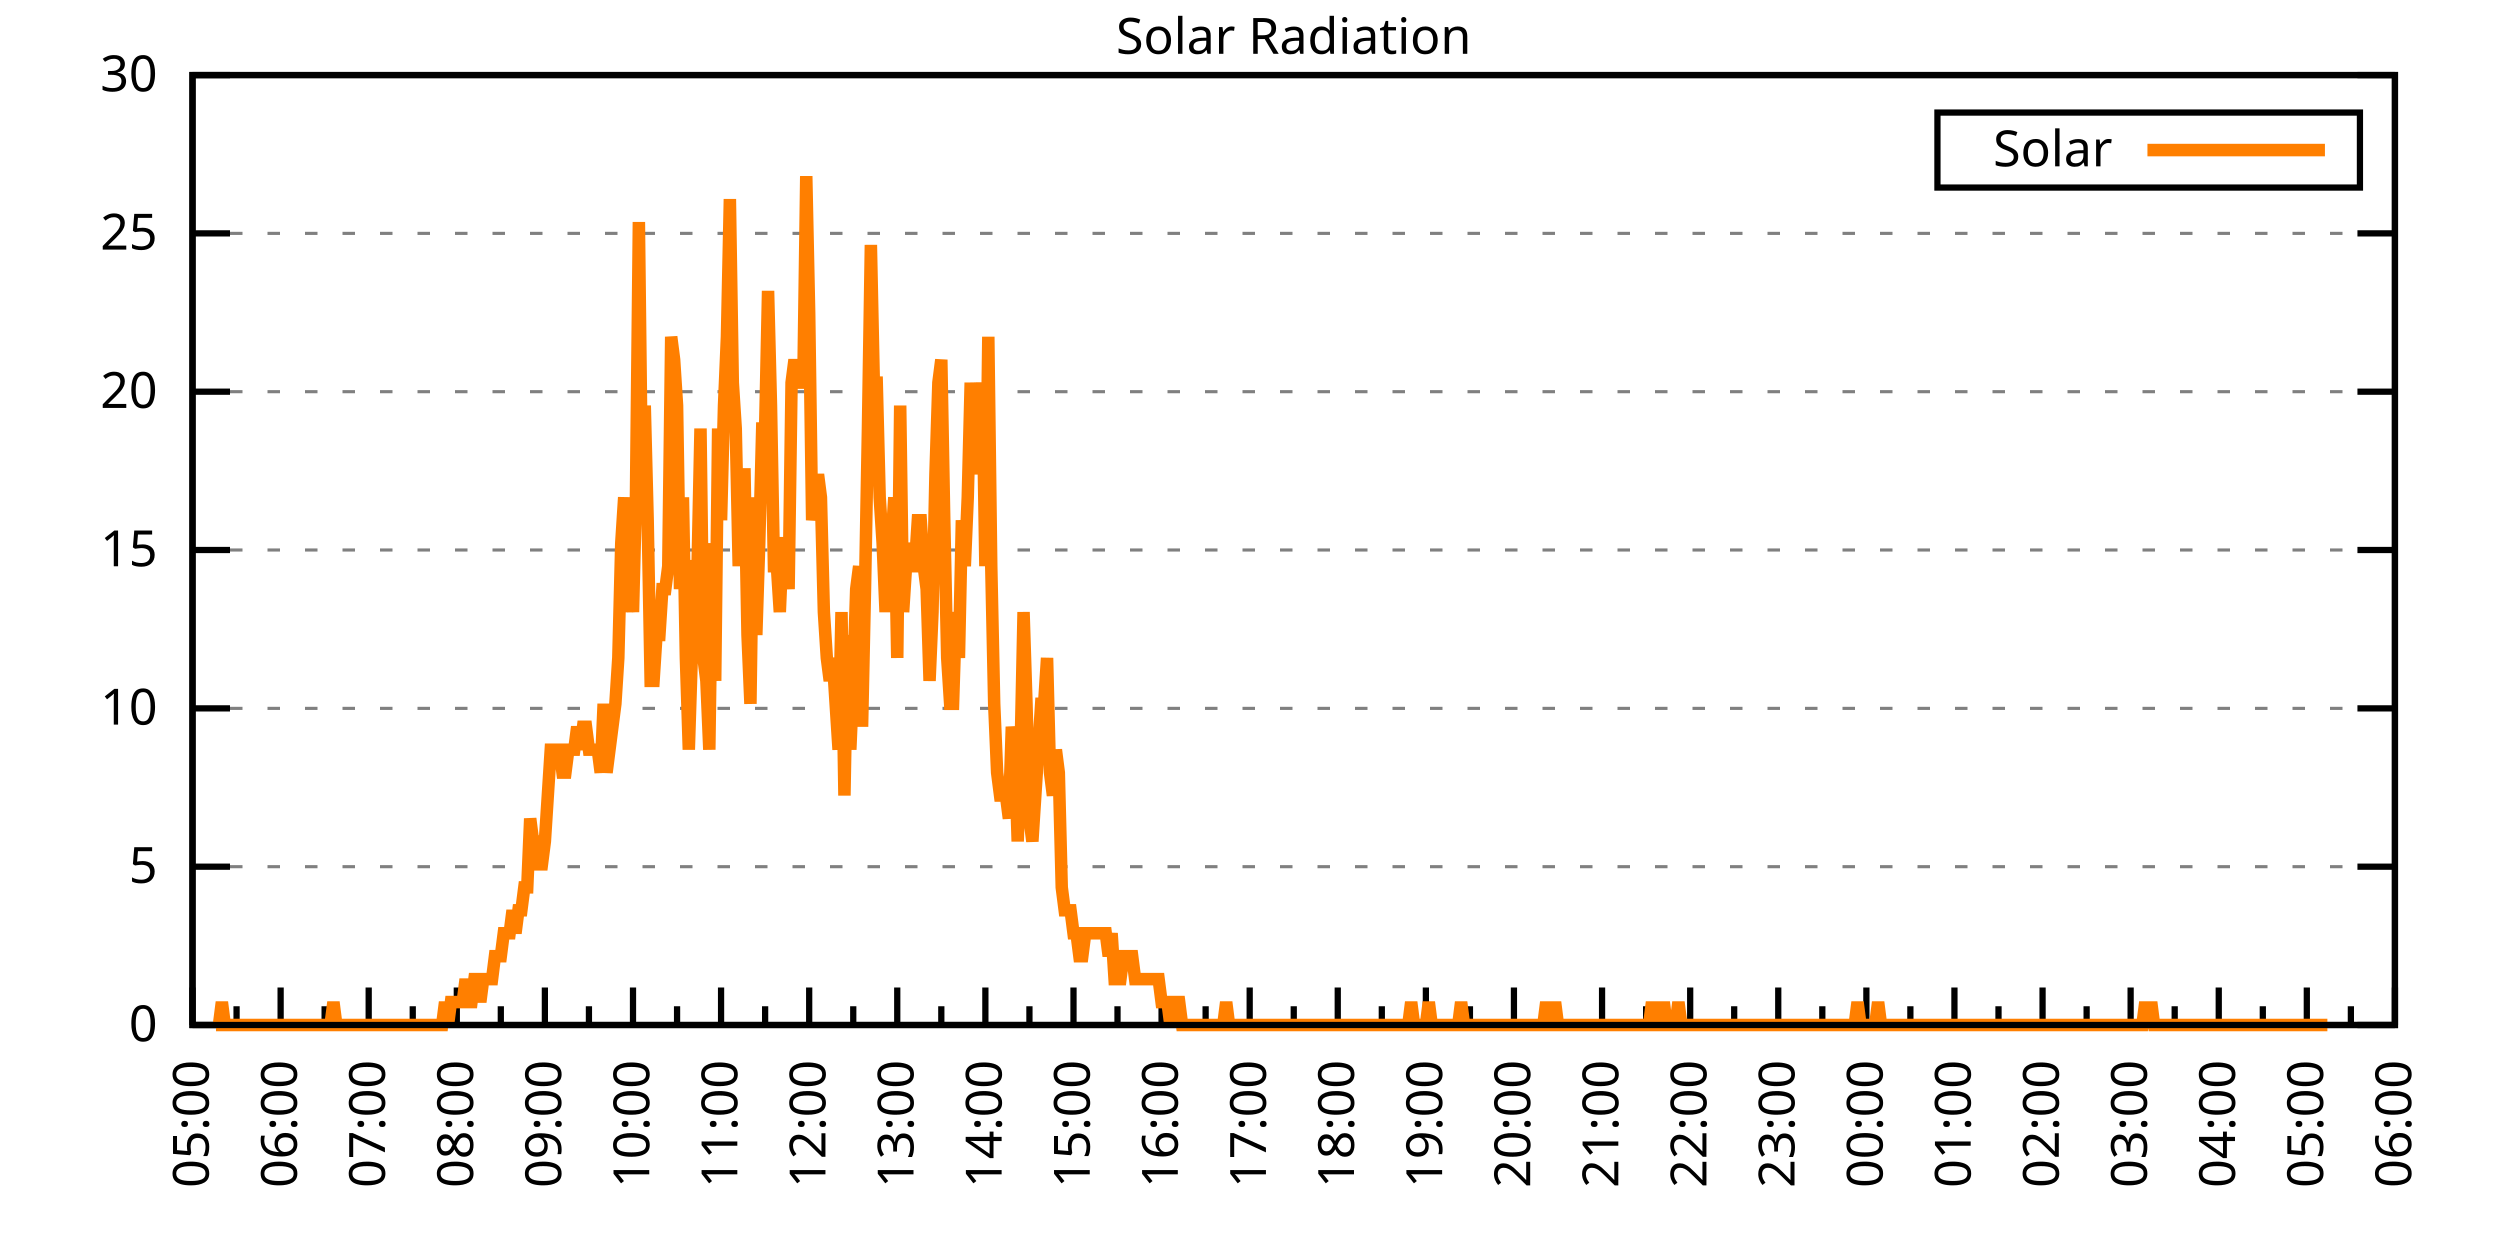
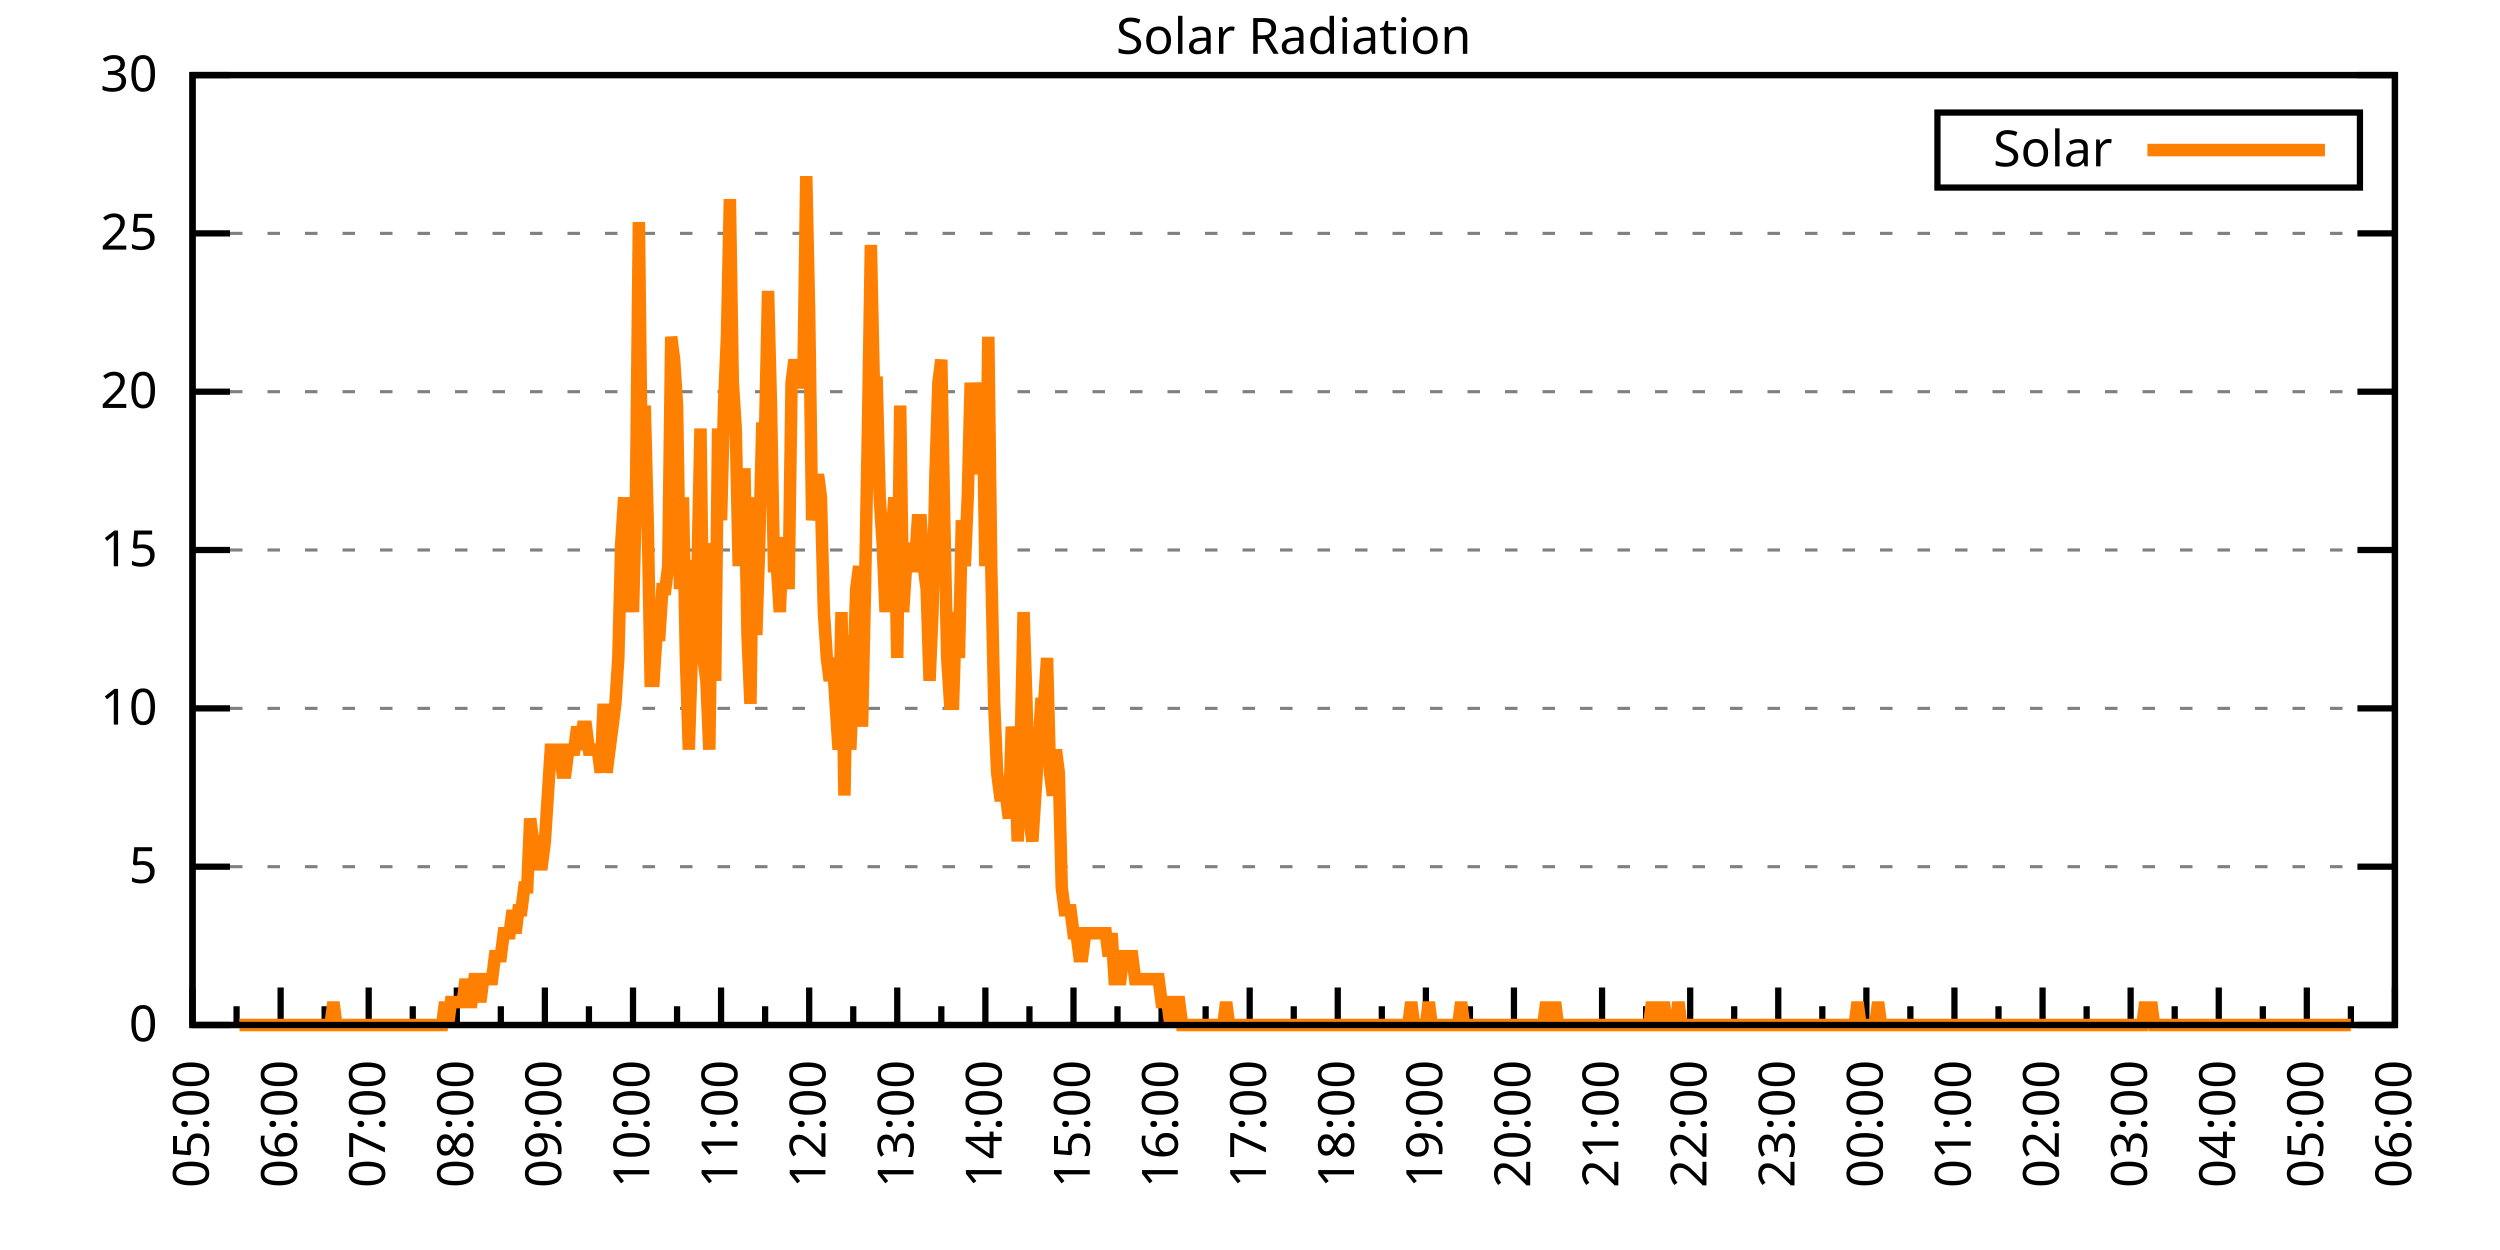
<svg xmlns="http://www.w3.org/2000/svg" xmlns:xlink="http://www.w3.org/1999/xlink" width="400" height="200" viewBox="0 0 400 200">
  <g id="gnuplot_canvas">
    <rect x="0" y="0" width="400" height="200" fill="none" />
    <defs>
      <circle id="gpDot" r="0.5" stroke-width="0.5" stroke="currentColor" />
      <path id="gpPt0" stroke-width="0.333" stroke="currentColor" d="M-1,0 h2 M0,-1 v2" />
      <path id="gpPt1" stroke-width="0.333" stroke="currentColor" d="M-1,-1 L1,1 M1,-1 L-1,1" />
      <path id="gpPt2" stroke-width="0.333" stroke="currentColor" d="M-1,0 L1,0 M0,-1 L0,1 M-1,-1 L1,1 M-1,1 L1,-1" />
      <rect id="gpPt3" stroke-width="0.333" stroke="currentColor" x="-1" y="-1" width="2" height="2" />
      <rect id="gpPt4" stroke-width="0.333" stroke="currentColor" fill="currentColor" x="-1" y="-1" width="2" height="2" />
      <circle id="gpPt5" stroke-width="0.333" stroke="currentColor" cx="0" cy="0" r="1" />
      <use xlink:href="#gpPt5" id="gpPt6" fill="currentColor" stroke="none" />
      <path id="gpPt7" stroke-width="0.333" stroke="currentColor" d="M0,-1.33 L-1.33,0.67 L1.33,0.67 z" />
      <use xlink:href="#gpPt7" id="gpPt8" fill="currentColor" stroke="none" />
      <use xlink:href="#gpPt7" id="gpPt9" stroke="currentColor" transform="rotate(180)" />
      <use xlink:href="#gpPt9" id="gpPt10" fill="currentColor" stroke="none" />
      <use xlink:href="#gpPt3" id="gpPt11" stroke="currentColor" transform="rotate(45)" />
      <use xlink:href="#gpPt11" id="gpPt12" fill="currentColor" stroke="none" />
      <path id="gpPt13" stroke-width="0.333" stroke="currentColor" d="M0,1.330 L1.265,0.411 L0.782,-1.067 L-0.782,-1.076 L-1.265,0.411 z" />
      <use xlink:href="#gpPt13" id="gpPt14" fill="currentColor" stroke="none" />
      <filter id="textbox" filterUnits="objectBoundingBox" x="0" y="0" height="1" width="1">
        <feFlood flood-color="white" flood-opacity="1" result="bgnd" />
        <feComposite in="SourceGraphic" in2="bgnd" operator="atop" />
      </filter>
      <filter id="greybox" filterUnits="objectBoundingBox" x="0" y="0" height="1" width="1">
        <feFlood flood-color="lightgrey" flood-opacity="1" result="grey" />
        <feComposite in="SourceGraphic" in2="grey" operator="atop" />
      </filter>
    </defs>
    <g fill="none" color="white" stroke="currentColor" stroke-width="1.00" stroke-linecap="butt" stroke-linejoin="miter">
</g>
    <g fill="none" color="black" stroke="currentColor" stroke-width="1.00" stroke-linecap="butt" stroke-linejoin="miter">
      <g stroke="none" shape-rendering="crispEdges">
        <polygon fill="rgb(255, 255, 255)" points="30.80,164.00 383.18,164.00 383.18,12.02 30.80,12.02 " />
      </g>
    </g>
    <g fill="none" color="black" stroke="currentColor" stroke-width="1.00" stroke-linecap="butt" stroke-linejoin="miter">
</g>
    <g fill="none" color="black" stroke="black" stroke-width="0.50" stroke-linecap="butt" stroke-linejoin="miter">
</g>
    <g fill="none" color="gray" stroke="currentColor" stroke-width="0.50" stroke-linecap="butt" stroke-linejoin="miter">
      <path stroke="gray" stroke-dasharray="2,4" class="gridline" d="M30.80,164.00 L383.19,164.00  " />
    </g>
    <g fill="none" color="gray" stroke="gray" stroke-width="1.00" stroke-linecap="butt" stroke-linejoin="miter">
</g>
    <g fill="none" color="black" stroke="currentColor" stroke-width="1.00" stroke-linecap="butt" stroke-linejoin="miter">
      <path stroke="black" d="M30.80,164.00 L36.80,164.00 M383.19,164.00 L377.19,164.00  " />
      <g transform="translate(25.20,166.60)" stroke="none" fill="black" font-family="Sans" font-size="8.00" text-anchor="end">
        <text>
          <tspan font-family="Sans"> 0</tspan>
        </text>
      </g>
    </g>
    <g fill="none" color="black" stroke="currentColor" stroke-width="1.00" stroke-linecap="butt" stroke-linejoin="miter">
</g>
    <g fill="none" color="black" stroke="black" stroke-width="0.50" stroke-linecap="butt" stroke-linejoin="miter">
</g>
    <g fill="none" color="gray" stroke="currentColor" stroke-width="0.50" stroke-linecap="butt" stroke-linejoin="miter">
      <path stroke="gray" stroke-dasharray="2,4" class="gridline" d="M30.80,138.67 L383.19,138.67  " />
    </g>
    <g fill="none" color="gray" stroke="gray" stroke-width="1.00" stroke-linecap="butt" stroke-linejoin="miter">
</g>
    <g fill="none" color="black" stroke="currentColor" stroke-width="1.00" stroke-linecap="butt" stroke-linejoin="miter">
      <path stroke="black" d="M30.80,138.67 L36.80,138.67 M383.19,138.67 L377.19,138.67  " />
      <g transform="translate(25.20,141.27)" stroke="none" fill="black" font-family="Sans" font-size="8.00" text-anchor="end">
        <text>
          <tspan font-family="Sans"> 5</tspan>
        </text>
      </g>
    </g>
    <g fill="none" color="black" stroke="currentColor" stroke-width="1.00" stroke-linecap="butt" stroke-linejoin="miter">
</g>
    <g fill="none" color="black" stroke="black" stroke-width="0.50" stroke-linecap="butt" stroke-linejoin="miter">
</g>
    <g fill="none" color="gray" stroke="currentColor" stroke-width="0.50" stroke-linecap="butt" stroke-linejoin="miter">
      <path stroke="gray" stroke-dasharray="2,4" class="gridline" d="M30.80,113.34 L383.19,113.34  " />
    </g>
    <g fill="none" color="gray" stroke="gray" stroke-width="1.00" stroke-linecap="butt" stroke-linejoin="miter">
</g>
    <g fill="none" color="black" stroke="currentColor" stroke-width="1.00" stroke-linecap="butt" stroke-linejoin="miter">
      <path stroke="black" d="M30.80,113.34 L36.80,113.34 M383.19,113.34 L377.19,113.34  " />
      <g transform="translate(25.20,115.94)" stroke="none" fill="black" font-family="Sans" font-size="8.00" text-anchor="end">
        <text>
          <tspan font-family="Sans"> 10</tspan>
        </text>
      </g>
    </g>
    <g fill="none" color="black" stroke="currentColor" stroke-width="1.00" stroke-linecap="butt" stroke-linejoin="miter">
</g>
    <g fill="none" color="black" stroke="black" stroke-width="0.50" stroke-linecap="butt" stroke-linejoin="miter">
</g>
    <g fill="none" color="gray" stroke="currentColor" stroke-width="0.50" stroke-linecap="butt" stroke-linejoin="miter">
      <path stroke="gray" stroke-dasharray="2,4" class="gridline" d="M30.80,88.00 L383.19,88.00  " />
    </g>
    <g fill="none" color="gray" stroke="gray" stroke-width="1.00" stroke-linecap="butt" stroke-linejoin="miter">
</g>
    <g fill="none" color="black" stroke="currentColor" stroke-width="1.00" stroke-linecap="butt" stroke-linejoin="miter">
      <path stroke="black" d="M30.80,88.00 L36.80,88.00 M383.19,88.00 L377.19,88.00  " />
      <g transform="translate(25.20,90.60)" stroke="none" fill="black" font-family="Sans" font-size="8.00" text-anchor="end">
        <text>
          <tspan font-family="Sans"> 15</tspan>
        </text>
      </g>
    </g>
    <g fill="none" color="black" stroke="currentColor" stroke-width="1.00" stroke-linecap="butt" stroke-linejoin="miter">
</g>
    <g fill="none" color="black" stroke="black" stroke-width="0.50" stroke-linecap="butt" stroke-linejoin="miter">
</g>
    <g fill="none" color="gray" stroke="currentColor" stroke-width="0.50" stroke-linecap="butt" stroke-linejoin="miter">
      <path stroke="gray" stroke-dasharray="2,4" class="gridline" d="M30.80,62.67 L383.19,62.67  " />
    </g>
    <g fill="none" color="gray" stroke="gray" stroke-width="1.00" stroke-linecap="butt" stroke-linejoin="miter">
</g>
    <g fill="none" color="black" stroke="currentColor" stroke-width="1.00" stroke-linecap="butt" stroke-linejoin="miter">
      <path stroke="black" d="M30.80,62.67 L36.80,62.67 M383.19,62.67 L377.19,62.67  " />
      <g transform="translate(25.20,65.27)" stroke="none" fill="black" font-family="Sans" font-size="8.00" text-anchor="end">
        <text>
          <tspan font-family="Sans"> 20</tspan>
        </text>
      </g>
    </g>
    <g fill="none" color="black" stroke="currentColor" stroke-width="1.00" stroke-linecap="butt" stroke-linejoin="miter">
</g>
    <g fill="none" color="black" stroke="black" stroke-width="0.50" stroke-linecap="butt" stroke-linejoin="miter">
</g>
    <g fill="none" color="gray" stroke="currentColor" stroke-width="0.50" stroke-linecap="butt" stroke-linejoin="miter">
      <path stroke="gray" stroke-dasharray="2,4" class="gridline" d="M30.80,37.34 L383.19,37.34  " />
    </g>
    <g fill="none" color="gray" stroke="gray" stroke-width="1.00" stroke-linecap="butt" stroke-linejoin="miter">
</g>
    <g fill="none" color="black" stroke="currentColor" stroke-width="1.00" stroke-linecap="butt" stroke-linejoin="miter">
      <path stroke="black" d="M30.80,37.34 L36.80,37.34 M383.19,37.34 L377.19,37.34  " />
      <g transform="translate(25.20,39.94)" stroke="none" fill="black" font-family="Sans" font-size="8.00" text-anchor="end">
        <text>
          <tspan font-family="Sans"> 25</tspan>
        </text>
      </g>
    </g>
    <g fill="none" color="black" stroke="currentColor" stroke-width="1.00" stroke-linecap="butt" stroke-linejoin="miter">
</g>
    <g fill="none" color="black" stroke="black" stroke-width="0.50" stroke-linecap="butt" stroke-linejoin="miter">
</g>
    <g fill="none" color="gray" stroke="currentColor" stroke-width="0.50" stroke-linecap="butt" stroke-linejoin="miter">
      <path stroke="gray" stroke-dasharray="2,4" class="gridline" d="M30.80,12.01 L383.19,12.01  " />
    </g>
    <g fill="none" color="gray" stroke="gray" stroke-width="1.00" stroke-linecap="butt" stroke-linejoin="miter">
</g>
    <g fill="none" color="black" stroke="currentColor" stroke-width="1.00" stroke-linecap="butt" stroke-linejoin="miter">
      <path stroke="black" d="M30.80,12.01 L36.80,12.01 M383.19,12.01 L377.19,12.01  " />
      <g transform="translate(25.20,14.61)" stroke="none" fill="black" font-family="Sans" font-size="8.00" text-anchor="end">
        <text>
          <tspan font-family="Sans"> 30</tspan>
        </text>
      </g>
    </g>
    <g fill="none" color="black" stroke="currentColor" stroke-width="1.00" stroke-linecap="butt" stroke-linejoin="miter">
      <path stroke="black" d="M30.80,164.00 L30.80,158.00  " />
      <g transform="translate(33.40,169.60) rotate(270)" stroke="none" fill="black" font-family="Sans" font-size="8.00" text-anchor="end">
        <text>
          <tspan font-family="Sans">05:00</tspan>
        </text>
      </g>
    </g>
    <g fill="none" color="black" stroke="currentColor" stroke-width="1.00" stroke-linecap="butt" stroke-linejoin="miter">
      <path stroke="black" d="M37.85,164.00 L37.85,161.00 M44.90,164.00 L44.90,158.00  " />
      <g transform="translate(47.50,169.60) rotate(270)" stroke="none" fill="black" font-family="Sans" font-size="8.00" text-anchor="end">
        <text>
          <tspan font-family="Sans">06:00</tspan>
        </text>
      </g>
    </g>
    <g fill="none" color="black" stroke="currentColor" stroke-width="1.00" stroke-linecap="butt" stroke-linejoin="miter">
      <path stroke="black" d="M51.94,164.00 L51.94,161.00 M58.99,164.00 L58.99,158.00  " />
      <g transform="translate(61.59,169.60) rotate(270)" stroke="none" fill="black" font-family="Sans" font-size="8.00" text-anchor="end">
        <text>
          <tspan font-family="Sans">07:00</tspan>
        </text>
      </g>
    </g>
    <g fill="none" color="black" stroke="currentColor" stroke-width="1.00" stroke-linecap="butt" stroke-linejoin="miter">
      <path stroke="black" d="M66.04,164.00 L66.04,161.00 M73.09,164.00 L73.09,158.00  " />
      <g transform="translate(75.69,169.60) rotate(270)" stroke="none" fill="black" font-family="Sans" font-size="8.00" text-anchor="end">
        <text>
          <tspan font-family="Sans">08:00</tspan>
        </text>
      </g>
    </g>
    <g fill="none" color="black" stroke="currentColor" stroke-width="1.00" stroke-linecap="butt" stroke-linejoin="miter">
      <path stroke="black" d="M80.13,164.00 L80.13,161.00 M87.18,164.00 L87.18,158.00  " />
      <g transform="translate(89.78,169.60) rotate(270)" stroke="none" fill="black" font-family="Sans" font-size="8.00" text-anchor="end">
        <text>
          <tspan font-family="Sans">09:00</tspan>
        </text>
      </g>
    </g>
    <g fill="none" color="black" stroke="currentColor" stroke-width="1.00" stroke-linecap="butt" stroke-linejoin="miter">
      <path stroke="black" d="M94.23,164.00 L94.23,161.00 M101.28,164.00 L101.28,158.00  " />
      <g transform="translate(103.88,169.60) rotate(270)" stroke="none" fill="black" font-family="Sans" font-size="8.00" text-anchor="end">
        <text>
          <tspan font-family="Sans">10:00</tspan>
        </text>
      </g>
    </g>
    <g fill="none" color="black" stroke="currentColor" stroke-width="1.00" stroke-linecap="butt" stroke-linejoin="miter">
      <path stroke="black" d="M108.33,164.00 L108.33,161.00 M115.37,164.00 L115.37,158.00  " />
      <g transform="translate(117.97,169.60) rotate(270)" stroke="none" fill="black" font-family="Sans" font-size="8.00" text-anchor="end">
        <text>
          <tspan font-family="Sans">11:00</tspan>
        </text>
      </g>
    </g>
    <g fill="none" color="black" stroke="currentColor" stroke-width="1.00" stroke-linecap="butt" stroke-linejoin="miter">
      <path stroke="black" d="M122.42,164.00 L122.42,161.00 M129.47,164.00 L129.47,158.00  " />
      <g transform="translate(132.07,169.60) rotate(270)" stroke="none" fill="black" font-family="Sans" font-size="8.00" text-anchor="end">
        <text>
          <tspan font-family="Sans">12:00</tspan>
        </text>
      </g>
    </g>
    <g fill="none" color="black" stroke="currentColor" stroke-width="1.00" stroke-linecap="butt" stroke-linejoin="miter">
      <path stroke="black" d="M136.52,164.00 L136.52,161.00 M143.56,164.00 L143.56,158.00  " />
      <g transform="translate(146.16,169.60) rotate(270)" stroke="none" fill="black" font-family="Sans" font-size="8.00" text-anchor="end">
        <text>
          <tspan font-family="Sans">13:00</tspan>
        </text>
      </g>
    </g>
    <g fill="none" color="black" stroke="currentColor" stroke-width="1.00" stroke-linecap="butt" stroke-linejoin="miter">
      <path stroke="black" d="M150.61,164.00 L150.61,161.00 M157.66,164.00 L157.66,158.00  " />
      <g transform="translate(160.26,169.60) rotate(270)" stroke="none" fill="black" font-family="Sans" font-size="8.00" text-anchor="end">
        <text>
          <tspan font-family="Sans">14:00</tspan>
        </text>
      </g>
    </g>
    <g fill="none" color="black" stroke="currentColor" stroke-width="1.00" stroke-linecap="butt" stroke-linejoin="miter">
      <path stroke="black" d="M164.71,164.00 L164.71,161.00 M171.76,164.00 L171.76,158.00  " />
      <g transform="translate(174.36,169.60) rotate(270)" stroke="none" fill="black" font-family="Sans" font-size="8.00" text-anchor="end">
        <text>
          <tspan font-family="Sans">15:00</tspan>
        </text>
      </g>
    </g>
    <g fill="none" color="black" stroke="currentColor" stroke-width="1.00" stroke-linecap="butt" stroke-linejoin="miter">
      <path stroke="black" d="M178.80,164.00 L178.80,161.00 M185.85,164.00 L185.85,158.00  " />
      <g transform="translate(188.45,169.60) rotate(270)" stroke="none" fill="black" font-family="Sans" font-size="8.00" text-anchor="end">
        <text>
          <tspan font-family="Sans">16:00</tspan>
        </text>
      </g>
    </g>
    <g fill="none" color="black" stroke="currentColor" stroke-width="1.00" stroke-linecap="butt" stroke-linejoin="miter">
      <path stroke="black" d="M192.90,164.00 L192.90,161.00 M199.95,164.00 L199.95,158.00  " />
      <g transform="translate(202.55,169.60) rotate(270)" stroke="none" fill="black" font-family="Sans" font-size="8.00" text-anchor="end">
        <text>
          <tspan font-family="Sans">17:00</tspan>
        </text>
      </g>
    </g>
    <g fill="none" color="black" stroke="currentColor" stroke-width="1.00" stroke-linecap="butt" stroke-linejoin="miter">
      <path stroke="black" d="M207.00,164.00 L207.00,161.00 M214.04,164.00 L214.04,158.00  " />
      <g transform="translate(216.64,169.60) rotate(270)" stroke="none" fill="black" font-family="Sans" font-size="8.00" text-anchor="end">
        <text>
          <tspan font-family="Sans">18:00</tspan>
        </text>
      </g>
    </g>
    <g fill="none" color="black" stroke="currentColor" stroke-width="1.00" stroke-linecap="butt" stroke-linejoin="miter">
      <path stroke="black" d="M221.09,164.00 L221.09,161.00 M228.14,164.00 L228.14,158.00  " />
      <g transform="translate(230.74,169.60) rotate(270)" stroke="none" fill="black" font-family="Sans" font-size="8.00" text-anchor="end">
        <text>
          <tspan font-family="Sans">19:00</tspan>
        </text>
      </g>
    </g>
    <g fill="none" color="black" stroke="currentColor" stroke-width="1.00" stroke-linecap="butt" stroke-linejoin="miter">
      <path stroke="black" d="M235.19,164.00 L235.19,161.00 M242.23,164.00 L242.23,158.00  " />
      <g transform="translate(244.83,169.60) rotate(270)" stroke="none" fill="black" font-family="Sans" font-size="8.00" text-anchor="end">
        <text>
          <tspan font-family="Sans">20:00</tspan>
        </text>
      </g>
    </g>
    <g fill="none" color="black" stroke="currentColor" stroke-width="1.00" stroke-linecap="butt" stroke-linejoin="miter">
      <path stroke="black" d="M249.28,164.00 L249.28,161.00 M256.33,164.00 L256.33,158.00  " />
      <g transform="translate(258.93,169.60) rotate(270)" stroke="none" fill="black" font-family="Sans" font-size="8.00" text-anchor="end">
        <text>
          <tspan font-family="Sans">21:00</tspan>
        </text>
      </g>
    </g>
    <g fill="none" color="black" stroke="currentColor" stroke-width="1.00" stroke-linecap="butt" stroke-linejoin="miter">
      <path stroke="black" d="M263.38,164.00 L263.38,161.00 M270.43,164.00 L270.43,158.00  " />
      <g transform="translate(273.03,169.60) rotate(270)" stroke="none" fill="black" font-family="Sans" font-size="8.00" text-anchor="end">
        <text>
          <tspan font-family="Sans">22:00</tspan>
        </text>
      </g>
    </g>
    <g fill="none" color="black" stroke="currentColor" stroke-width="1.00" stroke-linecap="butt" stroke-linejoin="miter">
      <path stroke="black" d="M277.47,164.00 L277.47,161.00 M284.52,164.00 L284.52,158.00  " />
      <g transform="translate(287.12,169.60) rotate(270)" stroke="none" fill="black" font-family="Sans" font-size="8.00" text-anchor="end">
        <text>
          <tspan font-family="Sans">23:00</tspan>
        </text>
      </g>
    </g>
    <g fill="none" color="black" stroke="currentColor" stroke-width="1.00" stroke-linecap="butt" stroke-linejoin="miter">
      <path stroke="black" d="M291.57,164.00 L291.57,161.00 M298.62,164.00 L298.62,158.00  " />
      <g transform="translate(301.22,169.60) rotate(270)" stroke="none" fill="black" font-family="Sans" font-size="8.00" text-anchor="end">
        <text>
          <tspan font-family="Sans">00:00</tspan>
        </text>
      </g>
    </g>
    <g fill="none" color="black" stroke="currentColor" stroke-width="1.00" stroke-linecap="butt" stroke-linejoin="miter">
      <path stroke="black" d="M305.66,164.00 L305.66,161.00 M312.71,164.00 L312.71,158.00  " />
      <g transform="translate(315.31,169.60) rotate(270)" stroke="none" fill="black" font-family="Sans" font-size="8.00" text-anchor="end">
        <text>
          <tspan font-family="Sans">01:00</tspan>
        </text>
      </g>
    </g>
    <g fill="none" color="black" stroke="currentColor" stroke-width="1.00" stroke-linecap="butt" stroke-linejoin="miter">
      <path stroke="black" d="M319.76,164.00 L319.76,161.00 M326.81,164.00 L326.81,158.00  " />
      <g transform="translate(329.41,169.60) rotate(270)" stroke="none" fill="black" font-family="Sans" font-size="8.00" text-anchor="end">
        <text>
          <tspan font-family="Sans">02:00</tspan>
        </text>
      </g>
    </g>
    <g fill="none" color="black" stroke="currentColor" stroke-width="1.00" stroke-linecap="butt" stroke-linejoin="miter">
      <path stroke="black" d="M333.86,164.00 L333.86,161.00 M340.90,164.00 L340.90,158.00  " />
      <g transform="translate(343.50,169.60) rotate(270)" stroke="none" fill="black" font-family="Sans" font-size="8.00" text-anchor="end">
        <text>
          <tspan font-family="Sans">03:00</tspan>
        </text>
      </g>
    </g>
    <g fill="none" color="black" stroke="currentColor" stroke-width="1.00" stroke-linecap="butt" stroke-linejoin="miter">
      <path stroke="black" d="M347.95,164.00 L347.95,161.00 M355.00,164.00 L355.00,158.00  " />
      <g transform="translate(357.60,169.60) rotate(270)" stroke="none" fill="black" font-family="Sans" font-size="8.00" text-anchor="end">
        <text>
          <tspan font-family="Sans">04:00</tspan>
        </text>
      </g>
    </g>
    <g fill="none" color="black" stroke="currentColor" stroke-width="1.00" stroke-linecap="butt" stroke-linejoin="miter">
      <path stroke="black" d="M362.05,164.00 L362.05,161.00 M369.09,164.00 L369.09,158.00  " />
      <g transform="translate(371.69,169.60) rotate(270)" stroke="none" fill="black" font-family="Sans" font-size="8.00" text-anchor="end">
        <text>
          <tspan font-family="Sans">05:00</tspan>
        </text>
      </g>
    </g>
    <g fill="none" color="black" stroke="currentColor" stroke-width="1.00" stroke-linecap="butt" stroke-linejoin="miter">
      <path stroke="black" d="M376.14,164.00 L376.14,161.00 M383.19,164.00 L383.19,158.00  " />
      <g transform="translate(385.79,169.60) rotate(270)" stroke="none" fill="black" font-family="Sans" font-size="8.00" text-anchor="end">
        <text>
          <tspan font-family="Sans">06:00</tspan>
        </text>
      </g>
    </g>
    <g fill="none" color="black" stroke="currentColor" stroke-width="1.00" stroke-linecap="butt" stroke-linejoin="miter">
</g>
    <g fill="none" color="black" stroke="currentColor" stroke-width="1.00" stroke-linecap="butt" stroke-linejoin="miter">
      <path stroke="black" d="M30.80,12.01 L30.80,164.00 L383.19,164.00 L383.19,12.01 L30.80,12.01 Z  " />
    </g>
    <g fill="none" color="black" stroke="currentColor" stroke-width="1.00" stroke-linecap="butt" stroke-linejoin="miter">
      <g transform="translate(6.80,88.01) rotate(270)" stroke="none" fill="black" font-family="Sans" font-size="8.00" text-anchor="middle">
        <text />
      </g>
    </g>
    <g fill="none" color="black" stroke="currentColor" stroke-width="1.00" stroke-linecap="butt" stroke-linejoin="miter">
</g>
    <g fill="none" color="black" stroke="currentColor" stroke-width="1.00" stroke-linecap="butt" stroke-linejoin="miter">
      <path stroke="black" d="M309.99,30.01 L309.99,18.01 L377.59,18.01 L377.59,30.01 L309.99,30.01 Z  " />
    </g>
    <g id="Solar_Radiation_plot_1">
      <g fill="none" color="white" stroke="black" stroke-width="2.00" stroke-linecap="butt" stroke-linejoin="miter">
</g>
      <g fill="none" color="black" stroke="currentColor" stroke-width="2.00" stroke-linecap="butt" stroke-linejoin="miter">
        <g transform="translate(337.99,26.61)" stroke="none" fill="black" font-family="Sans" font-size="8.00" text-anchor="end">
          <text>
            <tspan font-family="Sans">Solar</tspan>
          </text>
        </g>
      </g>
      <g fill="none" color="black" stroke="currentColor" stroke-width="2.00" stroke-linecap="butt" stroke-linejoin="miter">
-         <path stroke="rgb(255, 127,   0)" d="M343.59,24.01 L371.99,24.01 M34.56,164.00 L35.03,164.00 L35.50,160.33 L35.97,164.00 L36.44,164.00 L36.91,164.00   L37.38,164.00 L37.85,164.00 L38.32,164.00 L38.79,164.00 L39.26,164.00 L39.73,164.00 L40.20,164.00 L40.67,164.00   L41.14,164.00 L41.61,164.00 L42.08,164.00 L42.55,164.00 L43.02,164.00 L43.49,164.00 L43.96,164.00 L44.43,164.00   L44.90,164.00 L45.37,164.00 L45.84,164.00 L46.31,164.00 L46.78,164.00 L47.24,164.00 L47.71,164.00 L48.18,164.00   L48.65,164.00 L49.12,164.00 L49.59,164.00 L50.06,164.00 L50.53,164.00 L51.00,164.00 L51.47,164.00 L51.94,164.00   L52.41,164.00 L52.88,164.00 L53.35,160.33 L53.82,164.00 L54.29,164.00 L54.76,164.00 L55.23,164.00 L55.70,164.00   L56.17,164.00 L56.64,164.00 L57.11,164.00 L57.58,164.00 L58.05,164.00 L58.52,164.00 L58.99,164.00 L59.46,164.00   L59.93,164.00 L60.40,164.00 L60.87,164.00 L61.34,164.00 L61.81,164.00 L62.28,164.00 L62.75,164.00 L63.22,164.00   L63.69,164.00 L64.16,164.00 L64.63,164.00 L65.10,164.00 L65.57,164.00 L66.04,164.00 L66.51,164.00 L66.98,164.00   L67.45,164.00 L67.92,164.00 L68.39,164.00 L68.86,164.00 L69.33,164.00 L69.80,164.00 L70.27,164.00 L70.74,164.00   L71.21,160.33 L71.68,164.00 L72.15,160.33 L72.62,160.33 L73.09,160.33 L73.56,160.33 L74.03,160.33 L74.50,156.66   L74.97,160.33 L75.44,160.33 L75.91,156.66 L76.38,156.66 L76.85,160.33 L77.32,156.66 L77.79,156.66 L78.26,156.66   L78.73,156.66 L79.19,152.99 L79.66,152.99 L80.13,152.99 L80.60,149.32 L81.07,149.32 L81.54,149.32 L82.01,145.65   L82.48,149.32 L82.95,145.65 L83.42,145.65 L83.89,141.98 L84.36,141.98 L84.83,130.96 L85.30,134.63 L85.77,134.63   L86.24,138.30 L86.71,138.30 L87.18,134.63 L87.65,127.29 L88.12,119.95 L88.59,119.95 L89.06,119.95 L89.53,119.95   L90.00,123.62 L90.47,123.62 L90.94,119.95 L91.41,119.95 L91.88,119.95 L92.35,116.28 L92.82,119.95 L93.29,116.28   L93.76,116.28 L94.23,119.95 L94.70,119.95 L95.17,119.95 L95.64,119.95 L96.11,123.62 L96.58,112.61 L97.05,123.62   L97.52,119.95 L97.99,116.28 L98.46,112.61 L98.93,105.27 L99.40,86.91 L99.87,79.57 L100.34,97.93 L100.81,90.59   L101.28,97.93 L101.75,79.57 L102.22,35.52 L102.69,75.90 L103.16,64.89 L103.63,83.24 L104.10,108.94 L104.57,108.94   L105.04,101.60 L105.51,101.60 L105.98,94.26 L106.45,94.26 L106.92,90.59 L107.39,53.88 L107.86,57.55 L108.33,64.89   L108.80,94.26 L109.27,79.57 L109.74,105.27 L110.21,119.95 L110.68,105.27 L111.14,90.59 L111.61,90.59 L112.08,68.56   L112.55,105.27 L113.02,108.94 L113.49,119.95 L113.96,86.91 L114.43,108.94 L114.90,68.56 L115.37,83.24 L115.84,64.89   L116.31,53.88 L116.78,31.85 L117.25,61.22 L117.72,68.56 L118.19,90.59 L118.66,75.90 L119.13,75.90 L119.60,101.60   L120.07,112.61 L120.54,79.57 L121.01,101.60 L121.48,86.91 L121.95,68.56 L122.42,68.56 L122.89,46.54 L123.36,64.89   L123.83,90.59 L124.30,90.59 L124.77,97.93 L125.24,86.91 L125.71,86.91 L126.18,94.26 L126.65,61.22 L127.12,57.55   L127.59,61.22 L128.06,61.22 L128.53,61.22 L129.00,28.18 L129.47,50.21 L129.94,83.24 L130.41,79.57 L130.88,75.90   L131.35,79.57 L131.82,97.93 L132.29,105.27 L132.76,108.94 L133.23,105.27 L133.70,112.61 L134.17,119.95 L134.64,97.93   L135.11,127.29 L135.58,101.60 L136.05,119.95 L136.52,108.94 L136.99,94.26 L137.46,90.59 L137.93,116.28 L138.40,94.26   L138.87,68.56 L139.34,39.19 L139.81,61.22 L140.28,61.22 L140.75,79.57 L141.22,86.91 L141.69,97.93 L142.16,86.91   L142.63,86.91 L143.09,79.57 L143.56,105.27 L144.03,64.89 L144.50,97.93 L144.97,90.59 L145.44,86.91 L145.91,90.59   L146.38,90.59 L146.85,83.24 L147.32,83.24 L147.79,90.59 L148.26,94.26 L148.73,108.94 L149.20,97.93 L149.67,75.90   L150.14,61.22 L150.61,57.55 L151.08,83.24 L151.55,105.27 L152.02,112.61 L152.49,112.61 L152.96,97.93 L153.43,105.27   L153.90,83.24 L154.37,90.59 L154.84,79.57 L155.31,61.22 L155.78,75.90 L156.25,61.22 L156.72,68.56 L157.19,61.22   L157.66,90.59 L158.13,53.88 L158.60,90.59 L159.07,112.61 L159.54,123.62 L160.01,127.29 L160.48,127.29 L160.95,127.29   L161.42,130.96 L161.89,116.28 L162.36,119.95 L162.83,134.63 L163.30,119.95 L163.77,97.93 L164.24,112.61 L164.71,130.96   L165.18,134.63 L165.65,127.29 L166.12,119.95 L166.59,112.61 L167.06,112.61 L167.53,105.27 L168.00,123.62 L168.47,127.29   L168.94,119.95 L169.41,123.62 L169.88,141.98 L170.35,145.65 L170.82,145.65 L171.29,145.65 L171.76,149.32 L172.23,149.32   L172.70,152.99 L173.17,152.99 L173.64,149.32 L174.11,149.32 L174.58,149.32 L175.04,149.32 L175.51,149.32 L175.98,149.32   L176.45,149.32 L176.92,149.32 L177.39,152.99 L177.86,149.32 L178.33,156.66 L178.80,156.66 L179.27,156.66 L179.74,152.99   L180.21,152.99 L180.68,152.99 L181.15,152.99 L181.62,156.66 L182.09,156.66 L182.56,156.66 L183.03,156.66 L183.50,156.66   L183.97,156.66 L184.44,156.66 L184.91,156.66 L185.38,156.66 L185.85,160.33 L186.32,160.33 L186.79,160.33 L187.26,164.00   L187.73,160.33 L188.20,160.33 L188.67,160.33 L189.14,164.00 L189.61,164.00 L190.08,164.00 L190.55,164.00 L191.02,164.00   L191.49,164.00 L191.96,164.00 L192.43,164.00 L192.90,164.00 L193.37,164.00 L193.84,164.00 L194.31,164.00 L194.78,164.00   L195.25,164.00 L195.72,164.00 L196.19,160.33 L196.66,164.00 L197.13,164.00 L197.60,164.00 L198.07,164.00 L198.54,164.00   L199.01,164.00 L199.48,164.00 L199.95,164.00 L200.42,164.00 L200.89,164.00 L201.36,164.00 L201.83,164.00 L202.30,164.00   L202.77,164.00 L203.24,164.00 L203.71,164.00 L204.18,164.00 L204.65,164.00 L205.12,164.00 L205.59,164.00 L206.06,164.00   L206.53,164.00 L207.00,164.00 L207.46,164.00 L207.93,164.00 L208.40,164.00 L208.87,164.00 L209.34,164.00 L209.81,164.00   L210.28,164.00 L210.75,164.00 L211.22,164.00 L211.69,164.00 L212.16,164.00 L212.63,164.00 L213.10,164.00 L213.57,164.00   L214.04,164.00 L214.51,164.00 L214.98,164.00 L215.45,164.00 L215.92,164.00 L216.39,164.00 L216.86,164.00 L217.33,164.00   L217.80,164.00 L218.27,164.00 L218.74,164.00 L219.21,164.00 L219.68,164.00 L220.15,164.00 L220.62,164.00 L221.09,164.00   L221.56,164.00 L222.03,164.00 L222.50,164.00 L222.97,164.00 L223.44,164.00 L223.91,164.00 L224.38,164.00 L224.85,164.00   L225.32,164.00 L225.79,160.33 L226.26,164.00 L226.73,164.00 L227.20,164.00 L227.67,164.00 L228.14,164.00 L228.61,160.33   L229.08,164.00 L229.55,164.00 L230.02,164.00 L230.49,164.00 L230.96,164.00 L231.43,164.00 L231.90,164.00 L232.37,164.00   L232.84,164.00 L233.31,164.00 L233.78,160.33 L234.25,164.00 L234.72,164.00 L235.19,164.00 L235.66,164.00 L236.13,164.00   L236.60,164.00 L237.07,164.00 L237.54,164.00 L238.01,164.00 L238.48,164.00 L238.95,164.00 L239.41,164.00 L239.88,164.00   L240.35,164.00 L240.82,164.00 L241.29,164.00 L241.76,164.00 L242.23,164.00 L242.70,164.00 L243.17,164.00 L243.64,164.00   L244.11,164.00 L244.58,164.00 L245.05,164.00 L245.52,164.00 L245.99,164.00 L246.46,164.00 L246.93,164.00 L247.40,160.33   L247.87,164.00 L248.34,164.00 L248.81,160.33 L249.28,164.00 L249.75,164.00 L250.22,164.00 L250.69,164.00 L251.16,164.00   L251.63,164.00 L252.10,164.00 L252.57,164.00 L253.04,164.00 L253.51,164.00 L253.98,164.00 L254.45,164.00 L254.92,164.00   L255.39,164.00 L255.86,164.00 L256.33,164.00 L256.80,164.00 L257.27,164.00 L257.74,164.00 L258.21,164.00 L258.68,164.00   L259.15,164.00 L259.62,164.00 L260.09,164.00 L260.56,164.00 L261.03,164.00 L261.50,164.00 L261.97,164.00 L262.44,164.00   L262.91,164.00 L263.38,164.00 L263.85,164.00 L264.32,160.33 L264.79,164.00 L265.26,164.00 L265.73,164.00 L266.20,160.33   L266.67,164.00 L267.14,164.00 L267.61,164.00 L268.08,164.00 L268.55,160.33 L269.02,164.00 L269.49,164.00 L269.96,164.00   L270.43,164.00 L270.90,164.00 L271.36,164.00 L271.83,164.00 L272.30,164.00 L272.77,164.00 L273.24,164.00 L273.71,164.00   L274.18,164.00 L274.65,164.00 L275.12,164.00 L275.59,164.00 L276.06,164.00 L276.53,164.00 L277.00,164.00 L277.47,164.00   L277.94,164.00 L278.41,164.00 L278.88,164.00 L279.35,164.00 L279.82,164.00 L280.29,164.00 L280.76,164.00 L281.23,164.00   L281.70,164.00 L282.17,164.00 L282.64,164.00 L283.11,164.00 L283.58,164.00 L284.05,164.00 L284.52,164.00 L284.99,164.00   L285.46,164.00 L285.93,164.00 L286.40,164.00 L286.87,164.00 L287.34,164.00 L287.81,164.00 L288.28,164.00 L288.75,164.00   L289.22,164.00 L289.69,164.00 L290.16,164.00 L290.63,164.00 L291.10,164.00 L291.57,164.00 L292.04,164.00 L292.51,164.00   L292.98,164.00 L293.45,164.00 L293.92,164.00 L294.39,164.00 L294.86,164.00 L295.33,164.00 L295.80,164.00 L296.27,164.00   L296.74,164.00 L297.21,160.33 L297.68,164.00 L298.15,164.00 L298.62,164.00 L299.09,164.00 L299.56,164.00 L300.03,164.00   L300.50,160.33 L300.97,164.00 L301.44,164.00 L301.91,164.00 L302.38,164.00 L302.85,164.00 L303.31,164.00 L303.78,164.00   L304.25,164.00 L304.72,164.00 L305.19,164.00 L305.66,164.00 L306.13,164.00 L306.60,164.00 L307.07,164.00 L307.54,164.00   L308.01,164.00 L308.48,164.00 L308.95,164.00 L309.42,164.00 L309.89,164.00 L310.36,164.00 L310.83,164.00 L311.30,164.00   L311.77,164.00 L312.24,164.00 L312.71,164.00 L313.18,164.00 L313.65,164.00 L314.12,164.00 L314.59,164.00 L315.06,164.00   L315.53,164.00 L316.00,164.00 L316.47,164.00 L316.94,164.00 L317.41,164.00 L317.88,164.00 L318.35,164.00 L318.82,164.00   L319.29,164.00 L319.76,164.00 L320.23,164.00 L320.70,164.00 L321.17,164.00 L321.64,164.00 L322.11,164.00 L322.58,164.00   L323.05,164.00 L323.52,164.00 L323.99,164.00 L324.46,164.00 L324.93,164.00 L325.40,164.00 L325.87,164.00 L326.34,164.00   L326.81,164.00 L327.28,164.00 L327.75,164.00 L328.22,164.00 L328.69,164.00 L329.16,164.00 L329.63,164.00 L330.10,164.00   L330.57,164.00 L331.04,164.00 L331.51,164.00 L331.98,164.00 L332.45,164.00 L332.92,164.00 L333.39,164.00 L333.86,164.00   L334.33,164.00 L334.80,164.00 L335.26,164.00 L335.73,164.00 L336.20,164.00 L336.67,164.00 L337.14,164.00 L337.61,164.00   L338.08,164.00 L338.55,164.00 L339.02,164.00 L339.49,164.00 L339.96,164.00 L340.43,164.00 L340.90,164.00 L341.37,164.00   L341.84,164.00 L342.31,164.00 L342.78,164.00 L343.25,160.33 L343.72,164.00 L344.19,160.33 L344.66,164.00 L345.13,164.00   L345.60,164.00 L346.07,164.00 L346.54,164.00 L347.01,164.00 L347.48,164.00 L347.95,164.00 L348.42,164.00 L348.89,164.00   L349.36,164.00 L349.83,164.00 L350.30,164.00 L350.77,164.00 L351.24,164.00 L351.71,164.00 L352.18,164.00 L352.65,164.00   L353.12,164.00 L353.59,164.00 L354.06,164.00 L354.53,164.00 L355.00,164.00 L355.47,164.00 L355.94,164.00 L356.41,164.00   L356.88,164.00 L357.35,164.00 L357.82,164.00 L358.29,164.00 L358.76,164.00 L359.23,164.00 L359.70,164.00 L360.17,164.00   L360.64,164.00 L361.11,164.00 L361.58,164.00 L362.05,164.00 L362.52,164.00 L362.99,164.00 L363.46,164.00 L363.93,164.00   L364.40,164.00 L364.87,164.00 L365.34,164.00 L365.81,164.00 L366.28,164.00 L366.75,164.00 L367.21,164.00 L367.68,164.00   L368.15,164.00 L368.62,164.00 L369.09,164.00 L369.56,164.00 L370.03,164.00 L370.50,164.00 L370.97,164.00 L371.44,164.00   L371.91,164.00 L372.38,164.00  " />
+         <path stroke="rgb(255, 127,   0)" d="M343.59,24.01 L371.99,24.01 M38.32,164.00 L38.79,164.00 L39.26,164.00 L39.73,164.00 L40.20,164.00 L40.67,164.00   L41.14,164.00 L41.61,164.00 L42.08,164.00 L42.55,164.00 L43.02,164.00 L43.49,164.00 L43.96,164.00 L44.43,164.00   L44.90,164.00 L45.37,164.00 L45.84,164.00 L46.31,164.00 L46.78,164.00 L47.24,164.00 L47.71,164.00 L48.18,164.00   L48.65,164.00 L49.12,164.00 L49.59,164.00 L50.06,164.00 L50.53,164.00 L51.00,164.00 L51.47,164.00 L51.94,164.00   L52.41,164.00 L52.88,164.00 L53.35,160.33 L53.82,164.00 L54.29,164.00 L54.76,164.00 L55.23,164.00 L55.70,164.00   L56.17,164.00 L56.64,164.00 L57.11,164.00 L57.58,164.00 L58.05,164.00 L58.52,164.00 L58.99,164.00 L59.46,164.00   L59.93,164.00 L60.40,164.00 L60.87,164.00 L61.34,164.00 L61.81,164.00 L62.28,164.00 L62.75,164.00 L63.22,164.00   L63.69,164.00 L64.16,164.00 L64.63,164.00 L65.10,164.00 L65.57,164.00 L66.04,164.00 L66.51,164.00 L66.98,164.00   L67.45,164.00 L67.92,164.00 L68.39,164.00 L68.86,164.00 L69.33,164.00 L69.80,164.00 L70.27,164.00 L70.74,164.00   L71.21,160.33 L71.68,164.00 L72.15,160.33 L72.62,160.33 L73.09,160.33 L73.56,160.33 L74.03,160.33 L74.50,156.66   L74.97,160.33 L75.44,160.33 L75.91,156.66 L76.38,156.66 L76.85,160.33 L77.32,156.66 L77.79,156.66 L78.26,156.66   L78.73,156.66 L79.19,152.99 L79.66,152.99 L80.13,152.99 L80.60,149.32 L81.07,149.32 L81.54,149.32 L82.01,145.65   L82.48,149.32 L82.95,145.65 L83.42,145.65 L83.89,141.98 L84.36,141.98 L84.83,130.96 L85.30,134.63 L85.77,134.63   L86.24,138.30 L86.71,138.30 L87.18,134.63 L87.65,127.29 L88.12,119.95 L88.59,119.95 L89.06,119.95 L89.53,119.95   L90.00,123.62 L90.47,123.62 L90.94,119.95 L91.41,119.95 L91.88,119.95 L92.35,116.28 L92.82,119.95 L93.29,116.28   L93.76,116.28 L94.23,119.95 L94.70,119.95 L95.17,119.95 L95.64,119.95 L96.11,123.62 L96.58,112.61 L97.05,123.62   L97.52,119.95 L97.99,116.28 L98.46,112.61 L98.93,105.27 L99.40,86.91 L99.87,79.57 L100.34,97.93 L100.81,90.59   L101.28,97.93 L101.75,79.57 L102.22,35.52 L102.69,75.90 L103.16,64.89 L103.63,83.24 L104.10,108.94 L104.57,108.94   L105.04,101.60 L105.51,101.60 L105.98,94.26 L106.45,94.26 L106.92,90.59 L107.39,53.88 L107.86,57.55 L108.33,64.89   L108.80,94.26 L109.27,79.57 L109.74,105.27 L110.21,119.95 L110.68,105.27 L111.14,90.59 L111.61,90.59 L112.08,68.56   L112.55,105.27 L113.02,108.94 L113.49,119.95 L113.96,86.91 L114.43,108.94 L114.90,68.56 L115.37,83.24 L115.84,64.89   L116.31,53.88 L116.78,31.85 L117.25,61.22 L117.72,68.56 L118.19,90.59 L118.66,75.90 L119.13,75.90 L119.60,101.60   L120.07,112.61 L120.54,79.57 L121.01,101.60 L121.48,86.91 L121.95,68.56 L122.42,68.56 L122.89,46.54 L123.36,64.89   L123.83,90.59 L124.30,90.59 L124.77,97.93 L125.24,86.91 L125.71,86.91 L126.18,94.26 L126.65,61.22 L127.12,57.55   L127.59,61.22 L128.06,61.22 L128.53,61.22 L129.00,28.18 L129.47,50.21 L129.94,83.24 L130.41,79.57 L130.88,75.90   L131.35,79.57 L131.82,97.93 L132.29,105.27 L132.76,108.94 L133.23,105.27 L133.70,112.61 L134.17,119.95 L134.64,97.93   L135.11,127.29 L135.58,101.60 L136.05,119.95 L136.52,108.94 L136.99,94.26 L137.46,90.59 L137.93,116.28 L138.40,94.26   L138.87,68.56 L139.34,39.19 L139.81,61.22 L140.28,61.22 L140.75,79.57 L141.22,86.91 L141.69,97.93 L142.16,86.91   L142.63,86.91 L143.09,79.57 L143.56,105.27 L144.03,64.89 L144.50,97.93 L144.97,90.59 L145.44,86.91 L145.91,90.59   L146.38,90.59 L146.85,83.24 L147.32,83.24 L147.79,90.59 L148.26,94.26 L148.73,108.94 L149.20,97.93 L149.67,75.90   L150.14,61.22 L150.61,57.55 L151.08,83.24 L151.55,105.27 L152.02,112.61 L152.49,112.61 L152.96,97.93 L153.43,105.27   L153.90,83.24 L154.37,90.59 L154.84,79.57 L155.31,61.22 L155.78,75.90 L156.25,61.22 L156.72,68.56 L157.19,61.22   L157.66,90.59 L158.13,53.88 L158.60,90.59 L159.07,112.61 L159.54,123.62 L160.01,127.29 L160.48,127.29 L160.95,127.29   L161.42,130.96 L161.89,116.28 L162.36,119.95 L162.83,134.63 L163.30,119.95 L163.77,97.93 L164.24,112.61 L164.71,130.96   L165.18,134.63 L165.65,127.29 L166.12,119.95 L166.59,112.61 L167.06,112.61 L167.53,105.27 L168.00,123.62 L168.47,127.29   L168.94,119.95 L169.41,123.62 L169.88,141.98 L170.35,145.65 L170.82,145.65 L171.29,145.65 L171.76,149.32 L172.23,149.32   L172.70,152.99 L173.17,152.99 L173.64,149.32 L174.11,149.32 L174.58,149.32 L175.04,149.32 L175.51,149.32 L175.98,149.32   L176.45,149.32 L176.92,149.32 L177.39,152.99 L177.86,149.32 L178.33,156.66 L178.80,156.66 L179.27,156.66 L179.74,152.99   L180.21,152.99 L180.68,152.99 L181.15,152.99 L181.62,156.66 L182.09,156.66 L182.56,156.66 L183.03,156.66 L183.50,156.66   L183.97,156.66 L184.44,156.66 L184.91,156.66 L185.38,156.66 L185.85,160.33 L186.32,160.33 L186.79,160.33 L187.26,164.00   L187.73,160.33 L188.20,160.33 L188.67,160.33 L189.14,164.00 L189.61,164.00 L190.08,164.00 L190.55,164.00 L191.02,164.00   L191.49,164.00 L191.96,164.00 L192.43,164.00 L192.90,164.00 L193.37,164.00 L193.84,164.00 L194.31,164.00 L194.78,164.00   L195.25,164.00 L195.72,164.00 L196.19,160.33 L196.66,164.00 L197.13,164.00 L197.60,164.00 L198.07,164.00 L198.54,164.00   L199.01,164.00 L199.48,164.00 L199.95,164.00 L200.42,164.00 L200.89,164.00 L201.36,164.00 L201.83,164.00 L202.30,164.00   L202.77,164.00 L203.24,164.00 L203.71,164.00 L204.18,164.00 L204.65,164.00 L205.12,164.00 L205.59,164.00 L206.06,164.00   L206.53,164.00 L207.00,164.00 L207.46,164.00 L207.93,164.00 L208.40,164.00 L208.87,164.00 L209.34,164.00 L209.81,164.00   L210.28,164.00 L210.75,164.00 L211.22,164.00 L211.69,164.00 L212.16,164.00 L212.63,164.00 L213.10,164.00 L213.57,164.00   L214.04,164.00 L214.51,164.00 L214.98,164.00 L215.45,164.00 L215.92,164.00 L216.39,164.00 L216.86,164.00 L217.33,164.00   L217.80,164.00 L218.27,164.00 L218.74,164.00 L219.21,164.00 L219.68,164.00 L220.15,164.00 L220.62,164.00 L221.09,164.00   L221.56,164.00 L222.03,164.00 L222.50,164.00 L222.97,164.00 L223.44,164.00 L223.91,164.00 L224.38,164.00 L224.85,164.00   L225.32,164.00 L225.79,160.33 L226.26,164.00 L226.73,164.00 L227.20,164.00 L227.67,164.00 L228.14,164.00 L228.61,160.33   L229.08,164.00 L229.55,164.00 L230.02,164.00 L230.49,164.00 L230.96,164.00 L231.43,164.00 L231.90,164.00 L232.37,164.00   L232.84,164.00 L233.31,164.00 L233.78,160.33 L234.25,164.00 L234.72,164.00 L235.19,164.00 L235.66,164.00 L236.13,164.00   L236.60,164.00 L237.07,164.00 L237.54,164.00 L238.01,164.00 L238.48,164.00 L238.95,164.00 L239.41,164.00 L239.88,164.00   L240.35,164.00 L240.82,164.00 L241.29,164.00 L241.76,164.00 L242.23,164.00 L242.70,164.00 L243.17,164.00 L243.64,164.00   L244.11,164.00 L244.58,164.00 L245.05,164.00 L245.52,164.00 L245.99,164.00 L246.46,164.00 L246.93,164.00 L247.40,160.33   L247.87,164.00 L248.34,164.00 L248.81,160.33 L249.28,164.00 L249.75,164.00 L250.22,164.00 L250.69,164.00 L251.16,164.00   L251.63,164.00 L252.10,164.00 L252.57,164.00 L253.04,164.00 L253.51,164.00 L253.98,164.00 L254.45,164.00 L254.92,164.00   L255.39,164.00 L255.86,164.00 L256.33,164.00 L256.80,164.00 L257.27,164.00 L257.74,164.00 L258.21,164.00 L258.68,164.00   L259.15,164.00 L259.62,164.00 L260.09,164.00 L260.56,164.00 L261.03,164.00 L261.50,164.00 L261.97,164.00 L262.44,164.00   L262.91,164.00 L263.38,164.00 L263.85,164.00 L264.32,160.33 L264.79,164.00 L265.26,164.00 L265.73,164.00 L266.20,160.33   L266.67,164.00 L267.14,164.00 L267.61,164.00 L268.08,164.00 L268.55,160.33 L269.02,164.00 L269.49,164.00 L269.96,164.00   L270.43,164.00 L270.90,164.00 L271.36,164.00 L271.83,164.00 L272.30,164.00 L272.77,164.00 L273.24,164.00 L273.71,164.00   L274.18,164.00 L274.65,164.00 L275.12,164.00 L275.59,164.00 L276.06,164.00 L276.53,164.00 L277.00,164.00 L277.47,164.00   L277.94,164.00 L278.41,164.00 L278.88,164.00 L279.35,164.00 L279.82,164.00 L280.29,164.00 L280.76,164.00 L281.23,164.00   L281.70,164.00 L282.17,164.00 L282.64,164.00 L283.11,164.00 L283.58,164.00 L284.05,164.00 L284.52,164.00 L284.99,164.00   L285.46,164.00 L285.93,164.00 L286.40,164.00 L286.87,164.00 L287.34,164.00 L287.81,164.00 L288.28,164.00 L288.75,164.00   L289.22,164.00 L289.69,164.00 L290.16,164.00 L290.63,164.00 L291.10,164.00 L291.57,164.00 L292.04,164.00 L292.51,164.00   L292.98,164.00 L293.45,164.00 L293.92,164.00 L294.39,164.00 L294.86,164.00 L295.33,164.00 L295.80,164.00 L296.27,164.00   L296.74,164.00 L297.21,160.33 L297.68,164.00 L298.15,164.00 L298.62,164.00 L299.09,164.00 L299.56,164.00 L300.03,164.00   L300.50,160.33 L300.97,164.00 L301.44,164.00 L301.91,164.00 L302.38,164.00 L302.85,164.00 L303.31,164.00 L303.78,164.00   L304.25,164.00 L304.72,164.00 L305.19,164.00 L305.66,164.00 L306.13,164.00 L306.60,164.00 L307.07,164.00 L307.54,164.00   L308.01,164.00 L308.48,164.00 L308.95,164.00 L309.42,164.00 L309.89,164.00 L310.36,164.00 L310.83,164.00 L311.30,164.00   L311.77,164.00 L312.24,164.00 L312.71,164.00 L313.18,164.00 L313.65,164.00 L314.12,164.00 L314.59,164.00 L315.06,164.00   L315.53,164.00 L316.00,164.00 L316.47,164.00 L316.94,164.00 L317.41,164.00 L317.88,164.00 L318.35,164.00 L318.82,164.00   L319.29,164.00 L319.76,164.00 L320.23,164.00 L320.70,164.00 L321.17,164.00 L321.64,164.00 L322.11,164.00 L322.58,164.00   L323.05,164.00 L323.52,164.00 L323.99,164.00 L324.46,164.00 L324.93,164.00 L325.40,164.00 L325.87,164.00 L326.34,164.00   L326.81,164.00 L327.28,164.00 L327.75,164.00 L328.22,164.00 L328.69,164.00 L329.16,164.00 L329.63,164.00 L330.10,164.00   L330.57,164.00 L331.04,164.00 L331.51,164.00 L331.98,164.00 L332.45,164.00 L332.92,164.00 L333.39,164.00 L333.86,164.00   L334.33,164.00 L334.80,164.00 L335.26,164.00 L335.73,164.00 L336.20,164.00 L336.67,164.00 L337.14,164.00 L337.61,164.00   L338.08,164.00 L338.55,164.00 L339.02,164.00 L339.49,164.00 L339.96,164.00 L340.43,164.00 L340.90,164.00 L341.37,164.00   L341.84,164.00 L342.31,164.00 L342.78,164.00 L343.25,160.33 L343.72,164.00 L344.19,160.33 L344.66,164.00 L345.13,164.00   L345.60,164.00 L346.07,164.00 L346.54,164.00 L347.01,164.00 L347.48,164.00 L347.95,164.00 L348.42,164.00 L348.89,164.00   L349.36,164.00 L349.83,164.00 L350.30,164.00 L350.77,164.00 L351.24,164.00 L351.71,164.00 L352.18,164.00 L352.65,164.00   L353.12,164.00 L353.59,164.00 L354.06,164.00 L354.53,164.00 L355.00,164.00 L355.47,164.00 L355.94,164.00 L356.41,164.00   L356.88,164.00 L357.35,164.00 L357.82,164.00 L358.29,164.00 L358.76,164.00 L359.23,164.00 L359.70,164.00 L360.17,164.00   L360.64,164.00 L361.11,164.00 L361.58,164.00 L362.05,164.00 L362.52,164.00 L362.99,164.00 L363.46,164.00 L363.93,164.00   L364.40,164.00 L364.87,164.00 L365.34,164.00 L365.81,164.00 L366.28,164.00 L366.75,164.00 L367.21,164.00 L367.68,164.00   L368.15,164.00 L368.62,164.00 L369.09,164.00 L369.56,164.00 L370.03,164.00 L370.50,164.00 L370.97,164.00 L371.44,164.00   L371.91,164.00 L372.38,164.00 L372.85,164.00 L373.32,164.00 L373.79,164.00 L374.26,164.00 L374.73,164.00 L375.20,164.00   L375.67,164.00 L376.14,164.00  " />
      </g>
    </g>
    <g fill="none" color="black" stroke="currentColor" stroke-width="2.00" stroke-linecap="butt" stroke-linejoin="miter">
</g>
    <g fill="none" color="black" stroke="black" stroke-width="1.00" stroke-linecap="butt" stroke-linejoin="miter">
</g>
    <g fill="none" color="black" stroke="currentColor" stroke-width="1.00" stroke-linecap="butt" stroke-linejoin="miter">
      <path stroke="black" d="M30.80,12.01 L30.80,164.00 L383.19,164.00 L383.19,12.01 L30.80,12.01 Z  " />
    </g>
    <g fill="none" color="black" stroke="currentColor" stroke-width="1.00" stroke-linecap="butt" stroke-linejoin="miter">
      <g transform="translate(206.99,8.61)" stroke="none" fill="black" font-family="Sans" font-size="8.00" text-anchor="middle">
        <text>
          <tspan font-family="Sans">Solar Radiation</tspan>
        </text>
      </g>
    </g>
    <g fill="none" color="black" stroke="currentColor" stroke-width="1.00" stroke-linecap="butt" stroke-linejoin="miter">
</g>
  </g>
</svg>
